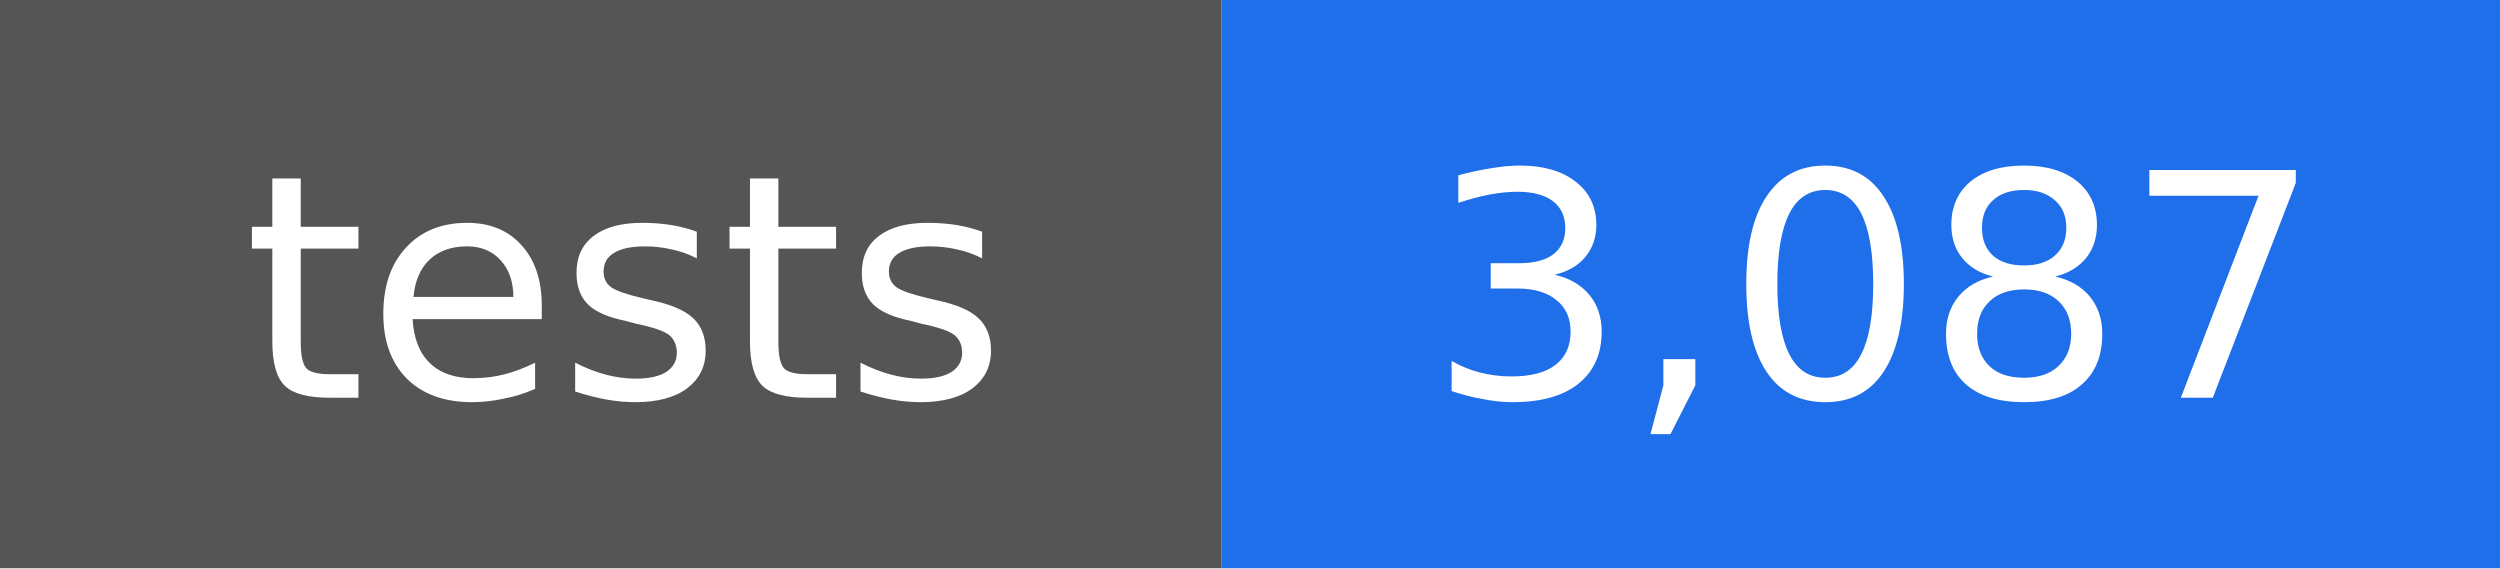
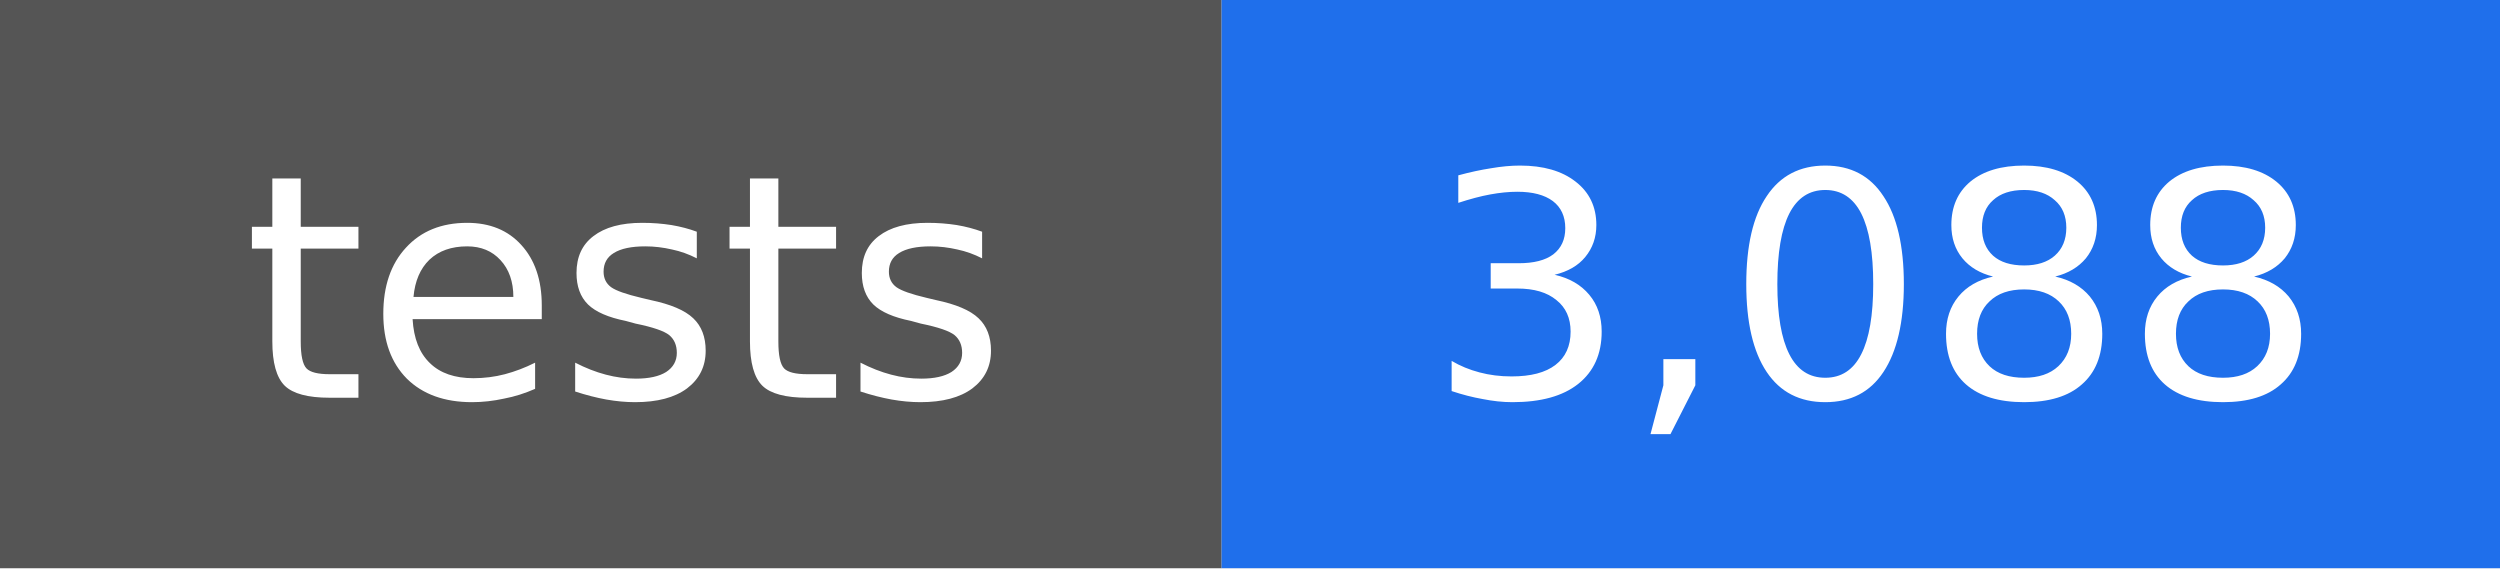
- <svg xmlns="http://www.w3.org/2000/svg" width="88" height="20" viewBox="0 0 88 20" role="img" aria-label="tests: 3,087">
+ <svg xmlns="http://www.w3.org/2000/svg" width="88" height="20" viewBox="0 0 88 20" role="img" aria-label="tests: 3,088">
  <rect width="43" height="20" fill="#555555" />
  <rect x="43" width="45" height="20" fill="#1f6feb" />
  <g fill="#ffffff" text-anchor="middle" font-family="DejaVu Sans, Verdana, sans-serif" font-size="11">
    <text x="22" y="14">tests</text>
-     <text x="66" y="14">3,087</text>
+     <text x="66" y="14">3,088</text>
  </g>
</svg>
